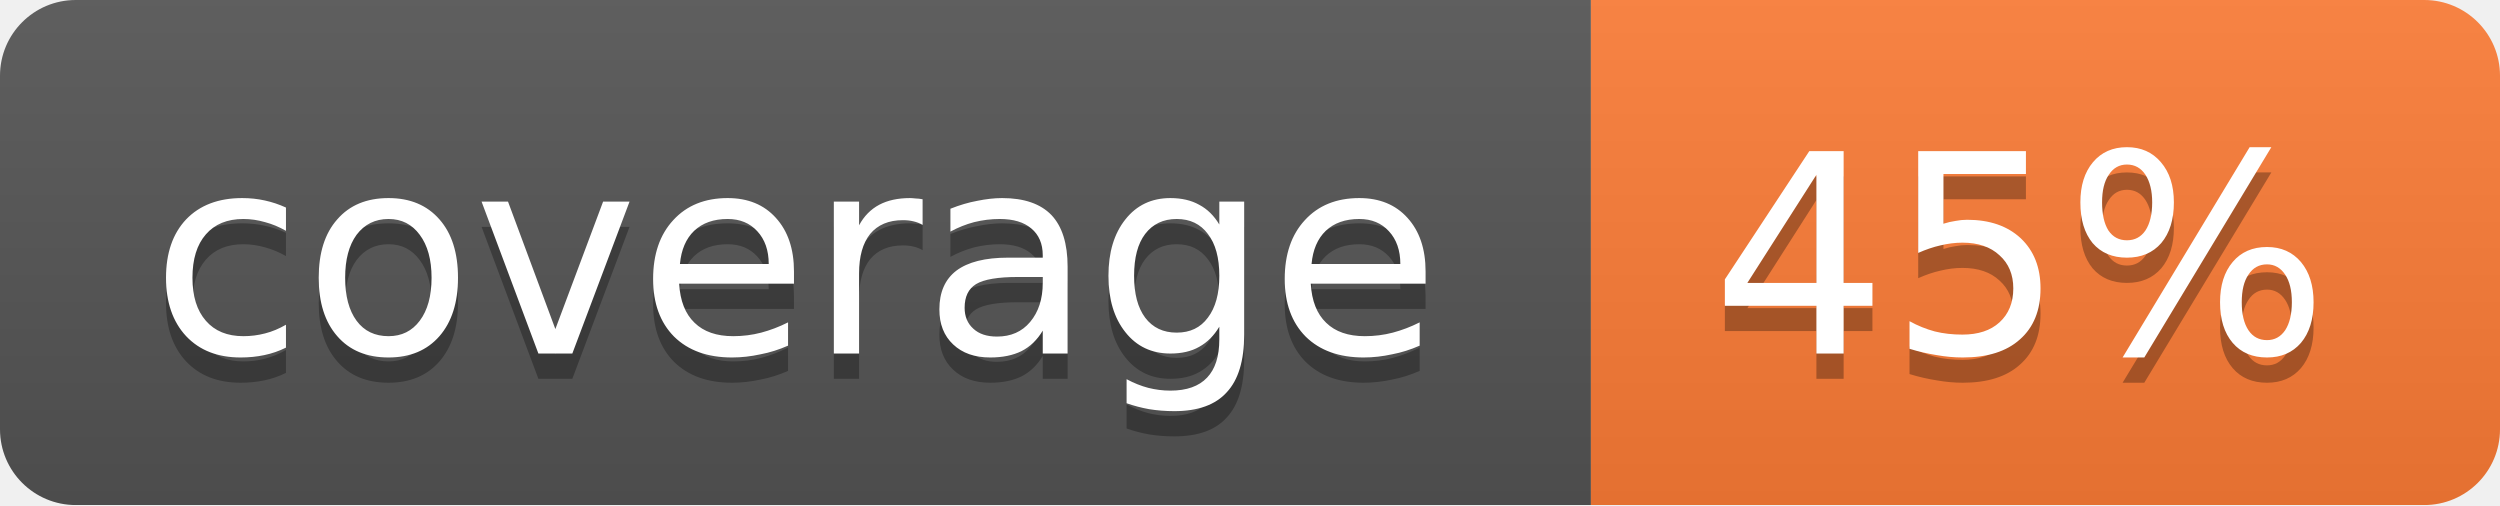
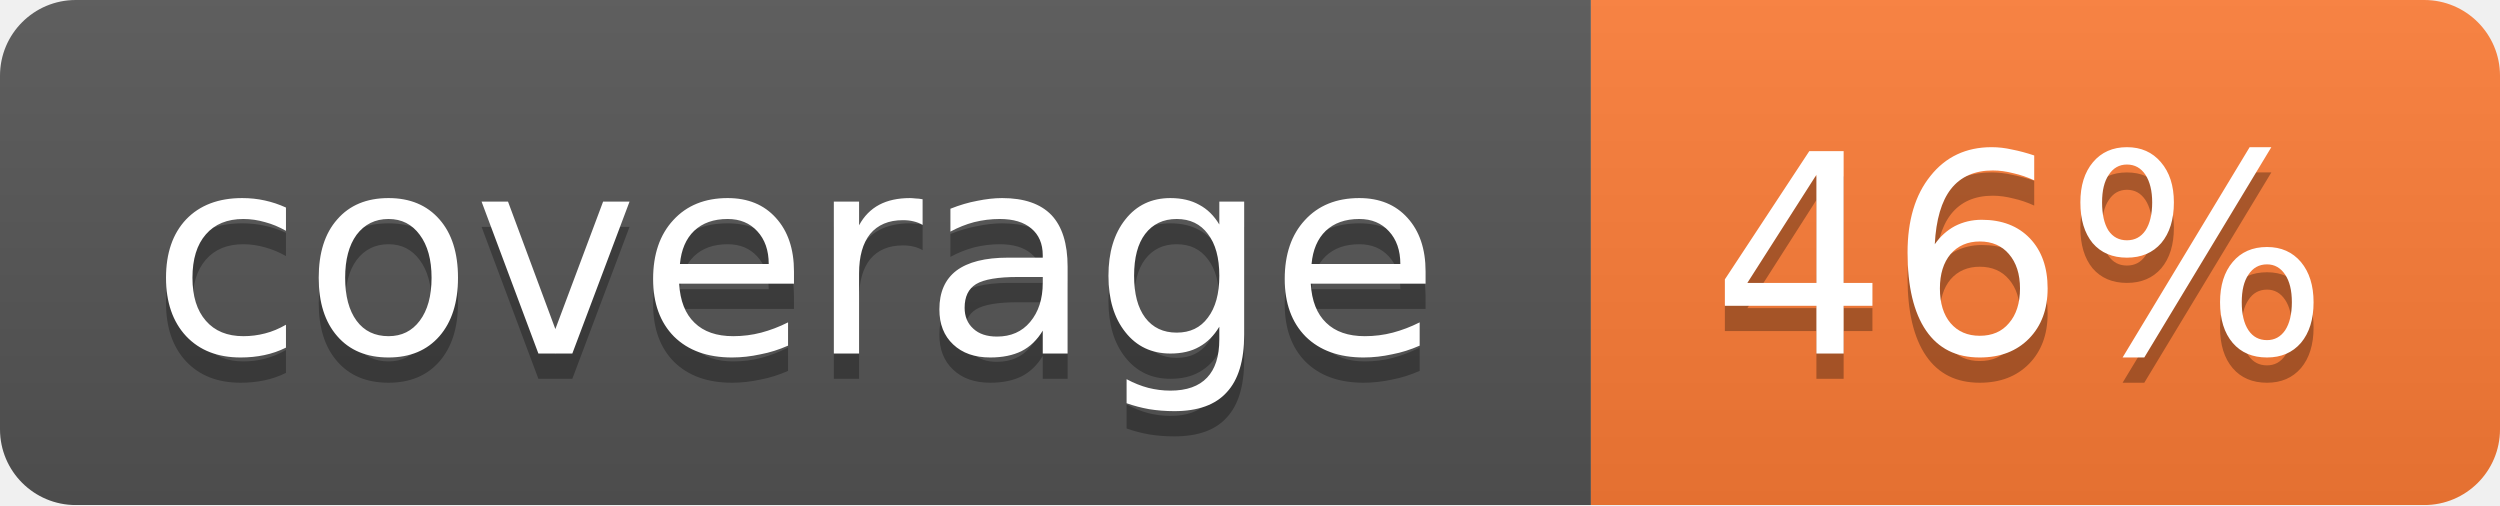
<svg xmlns="http://www.w3.org/2000/svg" width="99" height="20">
  <linearGradient id="b" x2="0" y2="100%">
    <stop offset="0" stop-color="#bbb" stop-opacity=".1" />
    <stop offset="1" stop-opacity=".1" />
  </linearGradient>
  <mask id="a">
    <rect width="99" height="20" rx="3" fill="#fff" />
  </mask>
  <g mask="url(#a)">
    <path fill="#555" d="M0 0h63v20H0z" />
    <path fill="#fe7d37" d="M63 0h36v20H63z" />
    <path fill="url(#b)" d="M0 0h99v20H0z" />
  </g>
  <g fill="#fff" text-anchor="middle" font-family="DejaVu Sans,Verdana,Geneva,sans-serif" font-size="11">
    <text x="31.5" y="15" fill="#010101" fill-opacity=".3">coverage</text>
    <text x="31.5" y="14">coverage</text>
-     <text x="80" y="15" fill="#010101" fill-opacity=".3">45%</text>
-     <text x="80" y="14">45%</text>
+     <text x="80" y="15" fill="#010101" fill-opacity=".3">46%</text>
+     <text x="80" y="14">46%</text>
  </g>
</svg>
